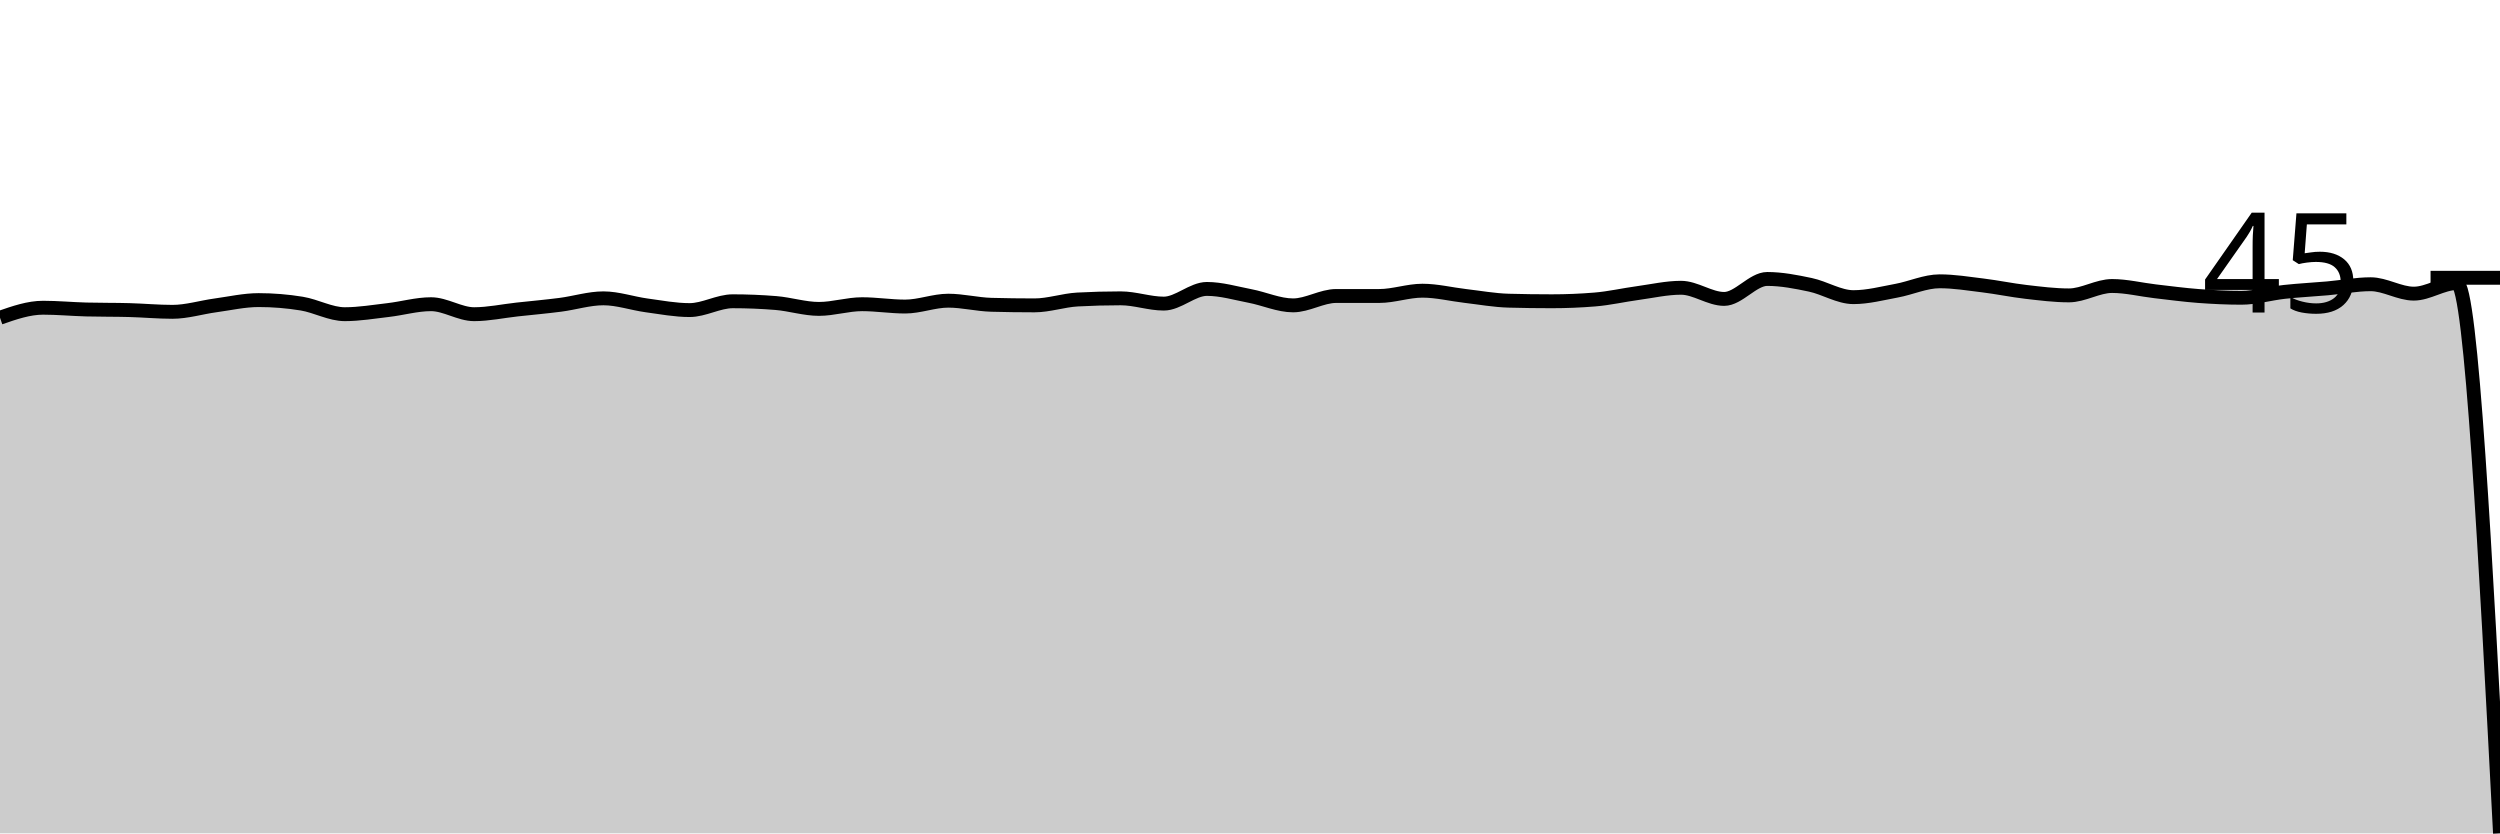
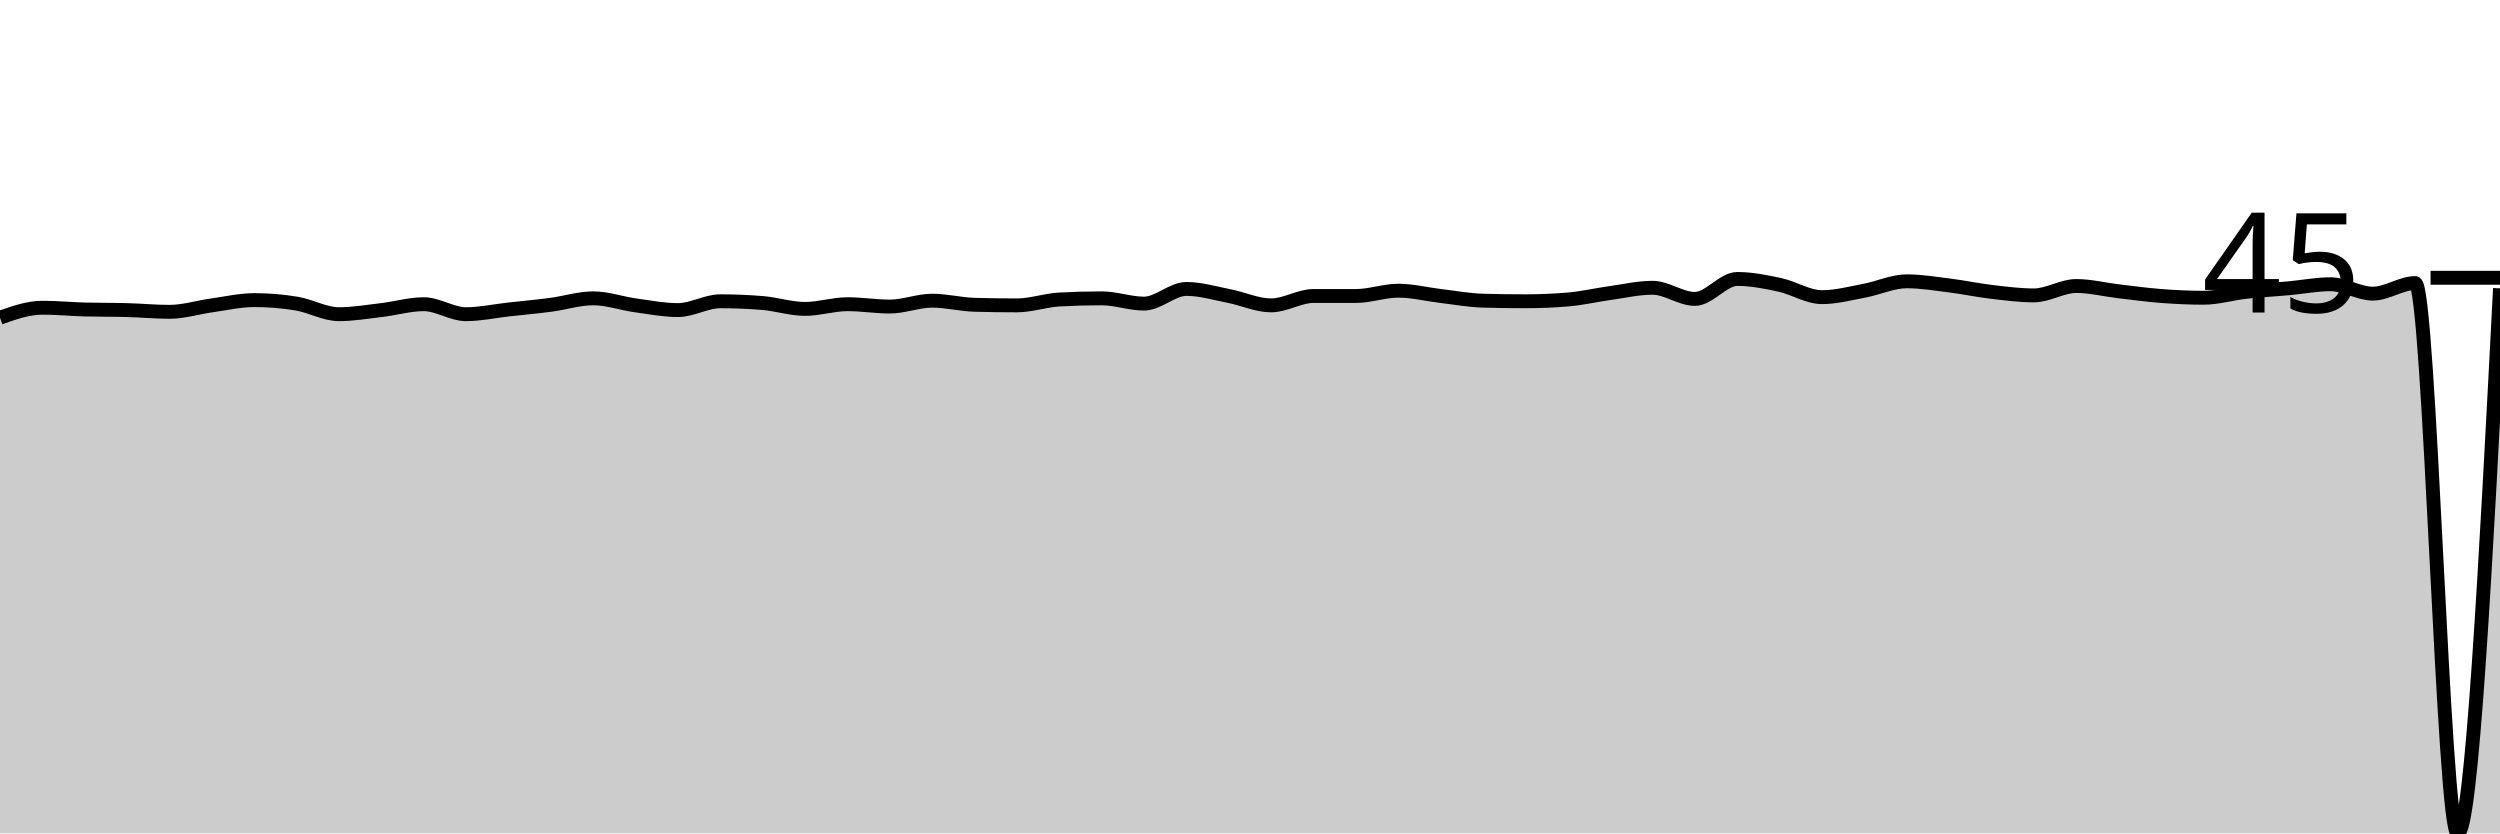
<svg xmlns="http://www.w3.org/2000/svg" viewBox="0 0 180 60">
  <g transform="translate(0,20)">
-     <path class="area" fill="rgba(0, 0, 0, 0.2)" d="M0,2.875C1.034,2.516,2.069,2.156,3.103,2.156C4.138,2.156,5.172,2.255,6.207,2.283C7.241,2.311,8.276,2.297,9.31,2.326C10.345,2.354,11.379,2.452,12.414,2.452C13.448,2.452,14.483,2.128,15.517,1.987C16.552,1.846,17.586,1.607,18.621,1.607C19.655,1.607,20.69,1.691,21.724,1.86C22.759,2.03,23.793,2.622,24.828,2.622C25.862,2.622,26.897,2.445,27.931,2.326C28.966,2.206,30,1.903,31.034,1.903C32.069,1.903,33.103,2.622,34.138,2.622C35.172,2.622,36.207,2.396,37.241,2.283C38.276,2.171,39.31,2.079,40.345,1.945C41.379,1.811,42.414,1.48,43.448,1.48C44.483,1.48,45.517,1.846,46.552,1.987C47.586,2.128,48.621,2.326,49.655,2.326C50.69,2.326,51.724,1.691,52.759,1.691C53.793,1.691,54.828,1.734,55.862,1.818C56.897,1.903,57.931,2.241,58.966,2.241C60,2.241,61.034,1.903,62.069,1.903C63.103,1.903,64.138,2.072,65.172,2.072C66.207,2.072,67.241,1.649,68.276,1.649C69.31,1.649,70.345,1.917,71.379,1.945C72.414,1.973,73.448,1.987,74.483,1.987C75.517,1.987,76.552,1.621,77.586,1.564C78.621,1.508,79.655,1.48,80.69,1.48C81.724,1.48,82.759,1.86,83.793,1.86C84.828,1.86,85.862,0.803,86.897,0.803C87.931,0.803,88.966,1.113,90,1.311C91.034,1.508,92.069,1.987,93.103,1.987C94.138,1.987,95.172,1.311,96.207,1.311C97.241,1.311,98.276,1.311,99.31,1.311C100.345,1.311,101.379,0.93,102.414,0.93C103.448,0.93,104.483,1.191,105.517,1.311C106.552,1.431,107.586,1.621,108.621,1.649C109.655,1.677,110.69,1.691,111.724,1.691C112.759,1.691,113.793,1.649,114.828,1.564C115.862,1.48,116.897,1.24,117.931,1.099C118.966,0.958,120,0.719,121.034,0.719C122.069,0.719,123.103,1.522,124.138,1.522C125.172,1.522,126.207,0.085,127.241,0.085C128.276,0.085,129.31,0.289,130.345,0.507C131.379,0.726,132.414,1.395,133.448,1.395C134.483,1.395,135.517,1.121,136.552,0.93C137.586,0.74,138.621,0.254,139.655,0.254C140.69,0.254,141.724,0.423,142.759,0.55C143.793,0.677,144.828,0.895,145.862,1.015C146.897,1.135,147.931,1.268,148.966,1.268C150,1.268,151.034,0.592,152.069,0.592C153.103,0.592,154.138,0.853,155.172,0.973C156.207,1.092,157.241,1.233,158.276,1.311C159.31,1.388,160.345,1.438,161.379,1.438C162.414,1.438,163.448,1.128,164.483,1.015C165.517,0.902,166.552,0.853,167.586,0.761C168.621,0.669,169.655,0.465,170.69,0.465C171.724,0.465,172.759,1.142,173.793,1.142C174.828,1.142,175.862,0.381,176.897,0.381C177.931,0.381,178.966,20.19,180,40L180,40C178.966,40,177.931,40,176.897,40C175.862,40,174.828,40,173.793,40C172.759,40,171.724,40,170.69,40C169.655,40,168.621,40,167.586,40C166.552,40,165.517,40,164.483,40C163.448,40,162.414,40,161.379,40C160.345,40,159.31,40,158.276,40C157.241,40,156.207,40,155.172,40C154.138,40,153.103,40,152.069,40C151.034,40,150,40,148.966,40C147.931,40,146.897,40,145.862,40C144.828,40,143.793,40,142.759,40C141.724,40,140.69,40,139.655,40C138.621,40,137.586,40,136.552,40C135.517,40,134.483,40,133.448,40C132.414,40,131.379,40,130.345,40C129.31,40,128.276,40,127.241,40C126.207,40,125.172,40,124.138,40C123.103,40,122.069,40,121.034,40C120,40,118.966,40,117.931,40C116.897,40,115.862,40,114.828,40C113.793,40,112.759,40,111.724,40C110.69,40,109.655,40,108.621,40C107.586,40,106.552,40,105.517,40C104.483,40,103.448,40,102.414,40C101.379,40,100.345,40,99.31,40C98.276,40,97.241,40,96.207,40C95.172,40,94.138,40,93.103,40C92.069,40,91.034,40,90,40C88.966,40,87.931,40,86.897,40C85.862,40,84.828,40,83.793,40C82.759,40,81.724,40,80.69,40C79.655,40,78.621,40,77.586,40C76.552,40,75.517,40,74.483,40C73.448,40,72.414,40,71.379,40C70.345,40,69.31,40,68.276,40C67.241,40,66.207,40,65.172,40C64.138,40,63.103,40,62.069,40C61.034,40,60,40,58.966,40C57.931,40,56.897,40,55.862,40C54.828,40,53.793,40,52.759,40C51.724,40,50.69,40,49.655,40C48.621,40,47.586,40,46.552,40C45.517,40,44.483,40,43.448,40C42.414,40,41.379,40,40.345,40C39.31,40,38.276,40,37.241,40C36.207,40,35.172,40,34.138,40C33.103,40,32.069,40,31.034,40C30,40,28.966,40,27.931,40C26.897,40,25.862,40,24.828,40C23.793,40,22.759,40,21.724,40C20.69,40,19.655,40,18.621,40C17.586,40,16.552,40,15.517,40C14.483,40,13.448,40,12.414,40C11.379,40,10.345,40,9.31,40C8.276,40,7.241,40,6.207,40C5.172,40,4.138,40,3.103,40C2.069,40,1.034,40,0,40Z" />
-     <path class="line" stroke="black" fill="none" d="M0,2.875C1.034,2.516,2.069,2.156,3.103,2.156C4.138,2.156,5.172,2.255,6.207,2.283C7.241,2.311,8.276,2.297,9.31,2.326C10.345,2.354,11.379,2.452,12.414,2.452C13.448,2.452,14.483,2.128,15.517,1.987C16.552,1.846,17.586,1.607,18.621,1.607C19.655,1.607,20.69,1.691,21.724,1.86C22.759,2.03,23.793,2.622,24.828,2.622C25.862,2.622,26.897,2.445,27.931,2.326C28.966,2.206,30,1.903,31.034,1.903C32.069,1.903,33.103,2.622,34.138,2.622C35.172,2.622,36.207,2.396,37.241,2.283C38.276,2.171,39.31,2.079,40.345,1.945C41.379,1.811,42.414,1.48,43.448,1.48C44.483,1.48,45.517,1.846,46.552,1.987C47.586,2.128,48.621,2.326,49.655,2.326C50.69,2.326,51.724,1.691,52.759,1.691C53.793,1.691,54.828,1.734,55.862,1.818C56.897,1.903,57.931,2.241,58.966,2.241C60,2.241,61.034,1.903,62.069,1.903C63.103,1.903,64.138,2.072,65.172,2.072C66.207,2.072,67.241,1.649,68.276,1.649C69.31,1.649,70.345,1.917,71.379,1.945C72.414,1.973,73.448,1.987,74.483,1.987C75.517,1.987,76.552,1.621,77.586,1.564C78.621,1.508,79.655,1.48,80.69,1.48C81.724,1.48,82.759,1.86,83.793,1.86C84.828,1.86,85.862,0.803,86.897,0.803C87.931,0.803,88.966,1.113,90,1.311C91.034,1.508,92.069,1.987,93.103,1.987C94.138,1.987,95.172,1.311,96.207,1.311C97.241,1.311,98.276,1.311,99.31,1.311C100.345,1.311,101.379,0.93,102.414,0.93C103.448,0.93,104.483,1.191,105.517,1.311C106.552,1.431,107.586,1.621,108.621,1.649C109.655,1.677,110.69,1.691,111.724,1.691C112.759,1.691,113.793,1.649,114.828,1.564C115.862,1.48,116.897,1.24,117.931,1.099C118.966,0.958,120,0.719,121.034,0.719C122.069,0.719,123.103,1.522,124.138,1.522C125.172,1.522,126.207,0.085,127.241,0.085C128.276,0.085,129.31,0.289,130.345,0.507C131.379,0.726,132.414,1.395,133.448,1.395C134.483,1.395,135.517,1.121,136.552,0.93C137.586,0.74,138.621,0.254,139.655,0.254C140.69,0.254,141.724,0.423,142.759,0.55C143.793,0.677,144.828,0.895,145.862,1.015C146.897,1.135,147.931,1.268,148.966,1.268C150,1.268,151.034,0.592,152.069,0.592C153.103,0.592,154.138,0.853,155.172,0.973C156.207,1.092,157.241,1.233,158.276,1.311C159.31,1.388,160.345,1.438,161.379,1.438C162.414,1.438,163.448,1.128,164.483,1.015C165.517,0.902,166.552,0.853,167.586,0.761C168.621,0.669,169.655,0.465,170.69,0.465C171.724,0.465,172.759,1.142,173.793,1.142C174.828,1.142,175.862,0.381,176.897,0.381C177.931,0.381,178.966,20.19,180,40" />
+     <path class="area" fill="rgba(0, 0, 0, 0.2)" d="M0,2.875C1.017,2.516,2.034,2.156,3.051,2.156C4.068,2.156,5.085,2.255,6.102,2.283C7.119,2.311,8.136,2.297,9.153,2.326C10.169,2.354,11.186,2.452,12.203,2.452C13.22,2.452,14.237,2.128,15.254,1.987C16.271,1.846,17.288,1.607,18.305,1.607C19.322,1.607,20.339,1.691,21.356,1.86C22.373,2.03,23.39,2.622,24.407,2.622C25.424,2.622,26.441,2.445,27.458,2.326C28.475,2.206,29.492,1.903,30.508,1.903C31.525,1.903,32.542,2.622,33.559,2.622C34.576,2.622,35.593,2.396,36.61,2.283C37.627,2.171,38.644,2.079,39.661,1.945C40.678,1.811,41.695,1.48,42.712,1.48C43.729,1.48,44.746,1.846,45.763,1.987C46.78,2.128,47.797,2.326,48.814,2.326C49.831,2.326,50.847,1.691,51.864,1.691C52.881,1.691,53.898,1.734,54.915,1.818C55.932,1.903,56.949,2.241,57.966,2.241C58.983,2.241,60,1.903,61.017,1.903C62.034,1.903,63.051,2.072,64.068,2.072C65.085,2.072,66.102,1.649,67.119,1.649C68.136,1.649,69.153,1.917,70.169,1.945C71.186,1.973,72.203,1.987,73.22,1.987C74.237,1.987,75.254,1.621,76.271,1.564C77.288,1.508,78.305,1.48,79.322,1.48C80.339,1.48,81.356,1.86,82.373,1.86C83.39,1.86,84.407,0.803,85.424,0.803C86.441,0.803,87.458,1.113,88.475,1.311C89.492,1.508,90.508,1.987,91.525,1.987C92.542,1.987,93.559,1.311,94.576,1.311C95.593,1.311,96.61,1.311,97.627,1.311C98.644,1.311,99.661,0.93,100.678,0.93C101.695,0.93,102.712,1.191,103.729,1.311C104.746,1.431,105.763,1.621,106.78,1.649C107.797,1.677,108.814,1.691,109.831,1.691C110.847,1.691,111.864,1.649,112.881,1.564C113.898,1.48,114.915,1.24,115.932,1.099C116.949,0.958,117.966,0.719,118.983,0.719C120,0.719,121.017,1.522,122.034,1.522C123.051,1.522,124.068,0.085,125.085,0.085C126.102,0.085,127.119,0.289,128.136,0.507C129.153,0.726,130.169,1.395,131.186,1.395C132.203,1.395,133.22,1.121,134.237,0.93C135.254,0.74,136.271,0.254,137.288,0.254C138.305,0.254,139.322,0.423,140.339,0.55C141.356,0.677,142.373,0.895,143.39,1.015C144.407,1.135,145.424,1.268,146.441,1.268C147.458,1.268,148.475,0.592,149.492,0.592C150.508,0.592,151.525,0.853,152.542,0.973C153.559,1.092,154.576,1.233,155.593,1.311C156.61,1.388,157.627,1.438,158.644,1.438C159.661,1.438,160.678,1.128,161.695,1.015C162.712,0.902,163.729,0.853,164.746,0.761C165.763,0.669,166.78,0.465,167.797,0.465C168.814,0.465,169.831,1.142,170.847,1.142C171.864,1.142,172.881,0.381,173.898,0.381C174.915,0.381,175.932,40,176.949,40C177.966,40,178.983,20.381,180,0.761L180,40C178.983,40,177.966,40,176.949,40C175.932,40,174.915,40,173.898,40C172.881,40,171.864,40,170.847,40C169.831,40,168.814,40,167.797,40C166.78,40,165.763,40,164.746,40C163.729,40,162.712,40,161.695,40C160.678,40,159.661,40,158.644,40C157.627,40,156.61,40,155.593,40C154.576,40,153.559,40,152.542,40C151.525,40,150.508,40,149.492,40C148.475,40,147.458,40,146.441,40C145.424,40,144.407,40,143.39,40C142.373,40,141.356,40,140.339,40C139.322,40,138.305,40,137.288,40C136.271,40,135.254,40,134.237,40C133.22,40,132.203,40,131.186,40C130.169,40,129.153,40,128.136,40C127.119,40,126.102,40,125.085,40C124.068,40,123.051,40,122.034,40C121.017,40,120,40,118.983,40C117.966,40,116.949,40,115.932,40C114.915,40,113.898,40,112.881,40C111.864,40,110.847,40,109.831,40C108.814,40,107.797,40,106.78,40C105.763,40,104.746,40,103.729,40C102.712,40,101.695,40,100.678,40C99.661,40,98.644,40,97.627,40C96.61,40,95.593,40,94.576,40C93.559,40,92.542,40,91.525,40C90.508,40,89.492,40,88.475,40C87.458,40,86.441,40,85.424,40C84.407,40,83.39,40,82.373,40C81.356,40,80.339,40,79.322,40C78.305,40,77.288,40,76.271,40C75.254,40,74.237,40,73.22,40C72.203,40,71.186,40,70.169,40C69.153,40,68.136,40,67.119,40C66.102,40,65.085,40,64.068,40C63.051,40,62.034,40,61.017,40C60,40,58.983,40,57.966,40C56.949,40,55.932,40,54.915,40C53.898,40,52.881,40,51.864,40C50.847,40,49.831,40,48.814,40C47.797,40,46.78,40,45.763,40C44.746,40,43.729,40,42.712,40C41.695,40,40.678,40,39.661,40C38.644,40,37.627,40,36.61,40C35.593,40,34.576,40,33.559,40C32.542,40,31.525,40,30.508,40C29.492,40,28.475,40,27.458,40C26.441,40,25.424,40,24.407,40C23.39,40,22.373,40,21.356,40C20.339,40,19.322,40,18.305,40C17.288,40,16.271,40,15.254,40C14.237,40,13.22,40,12.203,40C11.186,40,10.169,40,9.153,40C8.136,40,7.119,40,6.102,40C5.085,40,4.068,40,3.051,40C2.034,40,1.017,40,0,40Z" />
+     <path class="line" stroke="black" fill="none" d="M0,2.875C1.017,2.516,2.034,2.156,3.051,2.156C4.068,2.156,5.085,2.255,6.102,2.283C7.119,2.311,8.136,2.297,9.153,2.326C10.169,2.354,11.186,2.452,12.203,2.452C13.22,2.452,14.237,2.128,15.254,1.987C16.271,1.846,17.288,1.607,18.305,1.607C19.322,1.607,20.339,1.691,21.356,1.86C22.373,2.03,23.39,2.622,24.407,2.622C25.424,2.622,26.441,2.445,27.458,2.326C28.475,2.206,29.492,1.903,30.508,1.903C31.525,1.903,32.542,2.622,33.559,2.622C34.576,2.622,35.593,2.396,36.61,2.283C37.627,2.171,38.644,2.079,39.661,1.945C40.678,1.811,41.695,1.48,42.712,1.48C43.729,1.48,44.746,1.846,45.763,1.987C46.78,2.128,47.797,2.326,48.814,2.326C49.831,2.326,50.847,1.691,51.864,1.691C52.881,1.691,53.898,1.734,54.915,1.818C55.932,1.903,56.949,2.241,57.966,2.241C58.983,2.241,60,1.903,61.017,1.903C62.034,1.903,63.051,2.072,64.068,2.072C65.085,2.072,66.102,1.649,67.119,1.649C68.136,1.649,69.153,1.917,70.169,1.945C71.186,1.973,72.203,1.987,73.22,1.987C74.237,1.987,75.254,1.621,76.271,1.564C77.288,1.508,78.305,1.48,79.322,1.48C80.339,1.48,81.356,1.86,82.373,1.86C83.39,1.86,84.407,0.803,85.424,0.803C86.441,0.803,87.458,1.113,88.475,1.311C89.492,1.508,90.508,1.987,91.525,1.987C92.542,1.987,93.559,1.311,94.576,1.311C95.593,1.311,96.61,1.311,97.627,1.311C98.644,1.311,99.661,0.93,100.678,0.93C101.695,0.93,102.712,1.191,103.729,1.311C104.746,1.431,105.763,1.621,106.78,1.649C107.797,1.677,108.814,1.691,109.831,1.691C110.847,1.691,111.864,1.649,112.881,1.564C113.898,1.48,114.915,1.24,115.932,1.099C116.949,0.958,117.966,0.719,118.983,0.719C120,0.719,121.017,1.522,122.034,1.522C123.051,1.522,124.068,0.085,125.085,0.085C126.102,0.085,127.119,0.289,128.136,0.507C129.153,0.726,130.169,1.395,131.186,1.395C132.203,1.395,133.22,1.121,134.237,0.93C135.254,0.74,136.271,0.254,137.288,0.254C138.305,0.254,139.322,0.423,140.339,0.55C141.356,0.677,142.373,0.895,143.39,1.015C144.407,1.135,145.424,1.268,146.441,1.268C147.458,1.268,148.475,0.592,149.492,0.592C150.508,0.592,151.525,0.853,152.542,0.973C153.559,1.092,154.576,1.233,155.593,1.311C156.61,1.388,157.627,1.438,158.644,1.438C159.661,1.438,160.678,1.128,161.695,1.015C162.712,0.902,163.729,0.853,164.746,0.761C165.763,0.669,166.78,0.465,167.797,0.465C168.814,0.465,169.831,1.142,170.847,1.142C171.864,1.142,172.881,0.381,173.898,0.381C174.915,0.381,175.932,40,176.949,40C177.966,40,178.983,20.381,180,0.761" />
    <path class="axis-ceiling" stroke-width="1" stroke="black" fill="none" d="M175,0L180,0" />
    <text class="axis-ceiling-label" font-family="sans-serif" text-anchor="end" font-size="10px" x="170" y="2.5">45</text>
  </g>
</svg>
